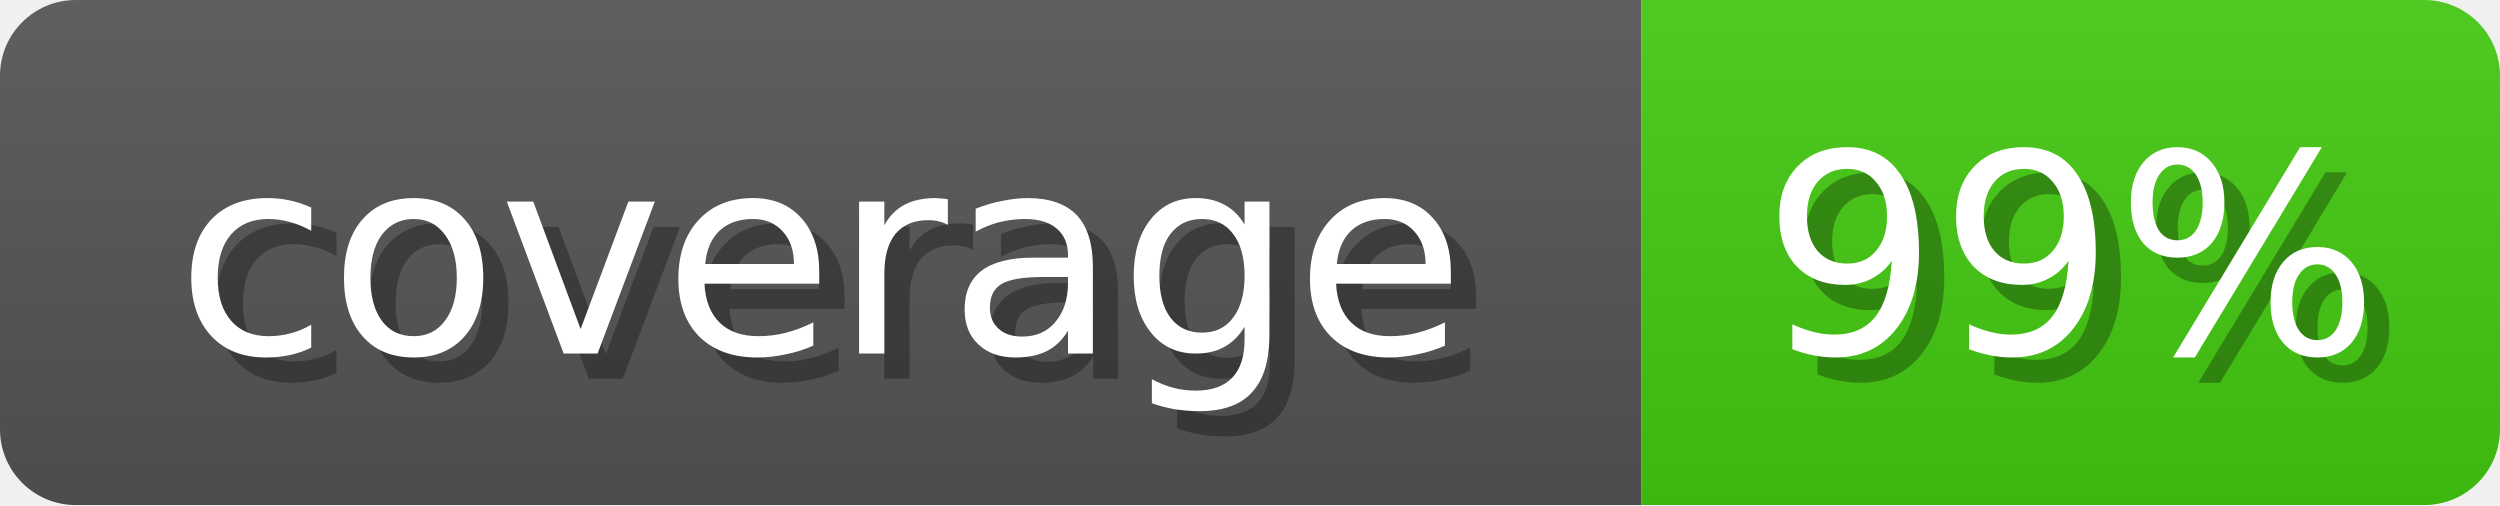
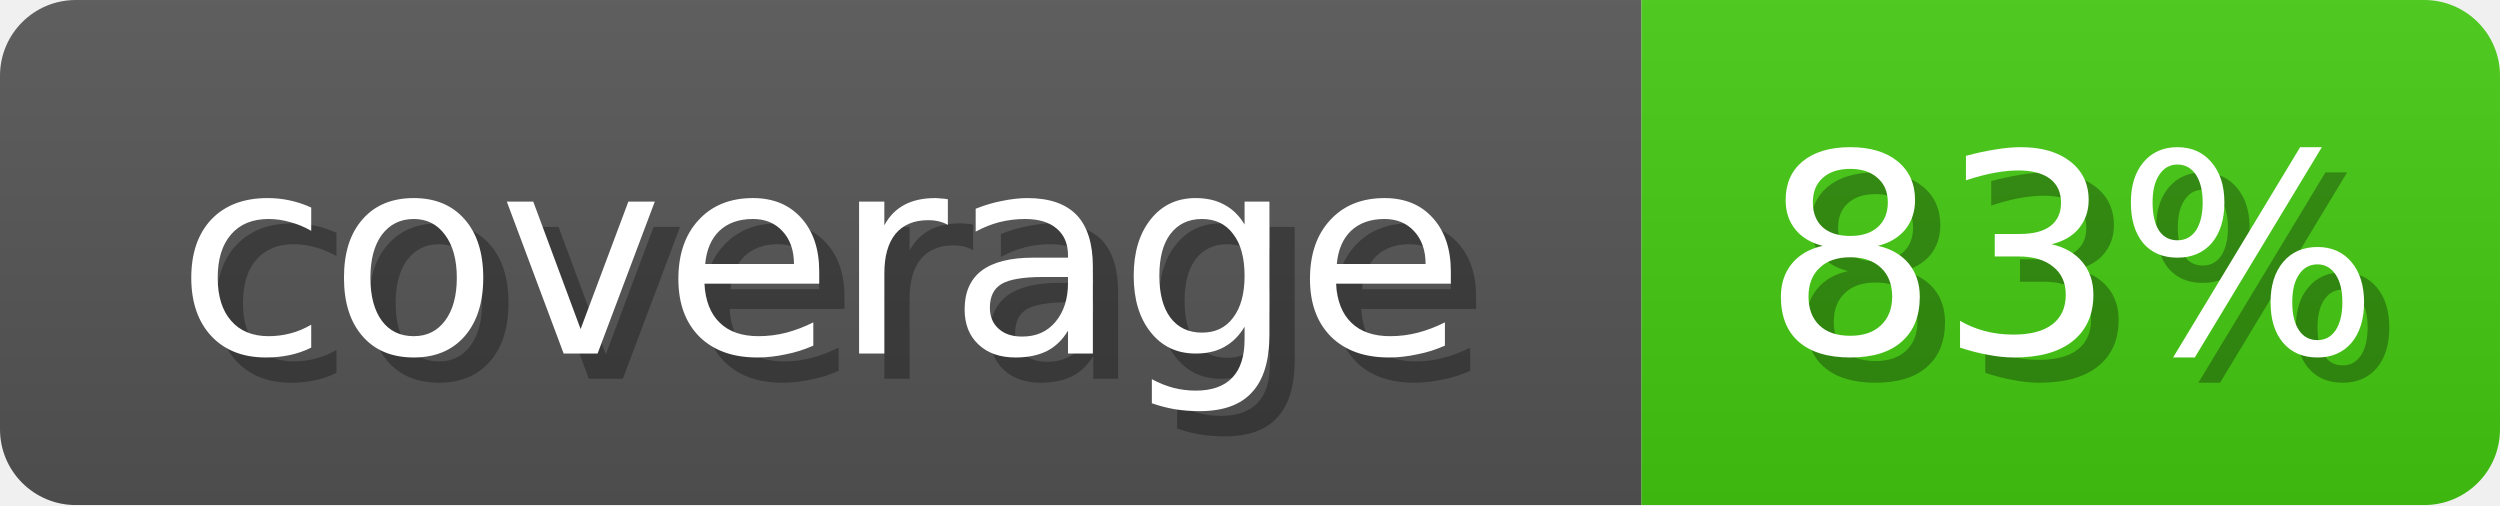
<svg xmlns="http://www.w3.org/2000/svg" width="99" height="20">
  <linearGradient id="b" x2="0" y2="100%">
    <stop offset="0" stop-color="#bbb" stop-opacity=".1" />
    <stop offset="1" stop-opacity=".1" />
  </linearGradient>
  <mask id="anybadge_1">
    <rect width="99" height="20" rx="3" fill="#fff" />
  </mask>
  <g mask="url(#anybadge_1)">
    <path fill="#555" d="M0 0h65v20H0z" />
    <path fill="#4C1" d="M65 0h34v20H65z" />
    <path fill="url(#b)" d="M0 0h99v20H0z" />
  </g>
  <g fill="#fff" text-anchor="middle" font-family="DejaVu Sans,Verdana,Geneva,sans-serif" font-size="11">
    <text x="33.5" y="15" fill="#010101" fill-opacity=".3">coverage</text>
    <text x="32.5" y="14">coverage</text>
  </g>
  <g fill="#fff" text-anchor="middle" font-family="DejaVu Sans,Verdana,Geneva,sans-serif" font-size="11">
-     <text x="83.0" y="15" fill="#010101" fill-opacity=".3">99%</text>
-     <text x="82.0" y="14">99%</text>
+     <text x="83.0" y="15" fill="#010101" fill-opacity=".3">83%</text>
+     <text x="82.0" y="14">83%</text>
  </g>
</svg>
